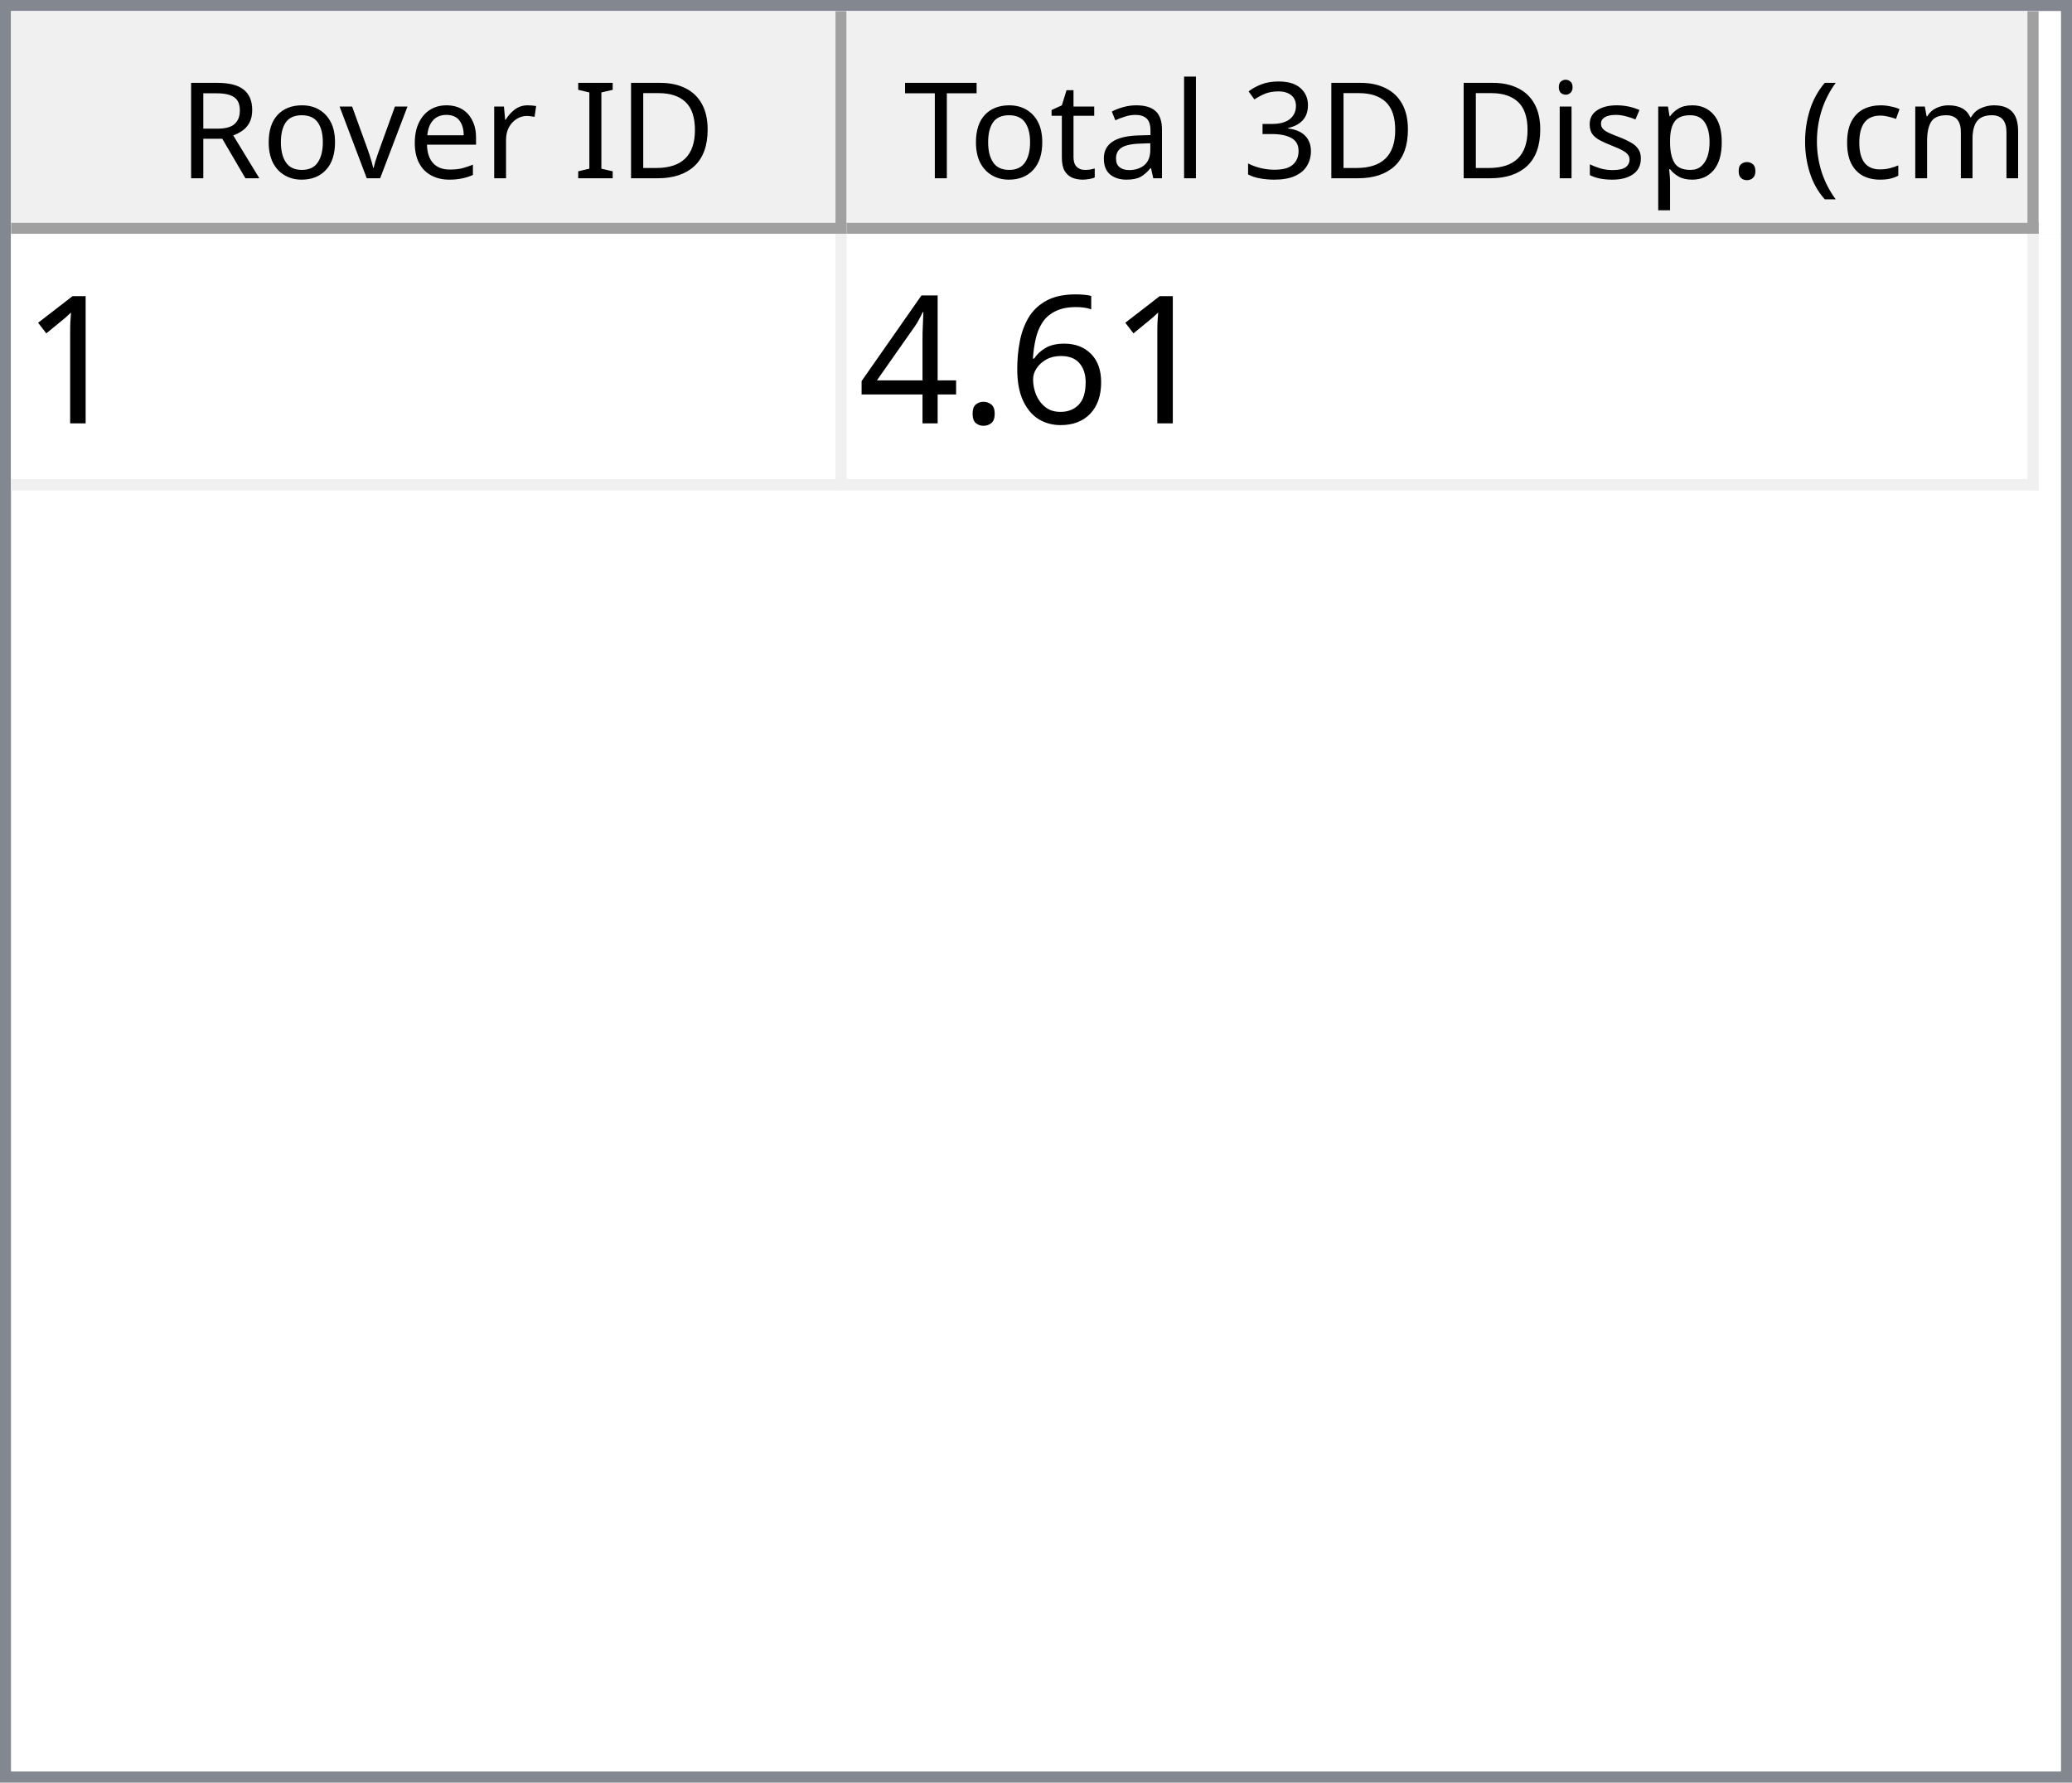
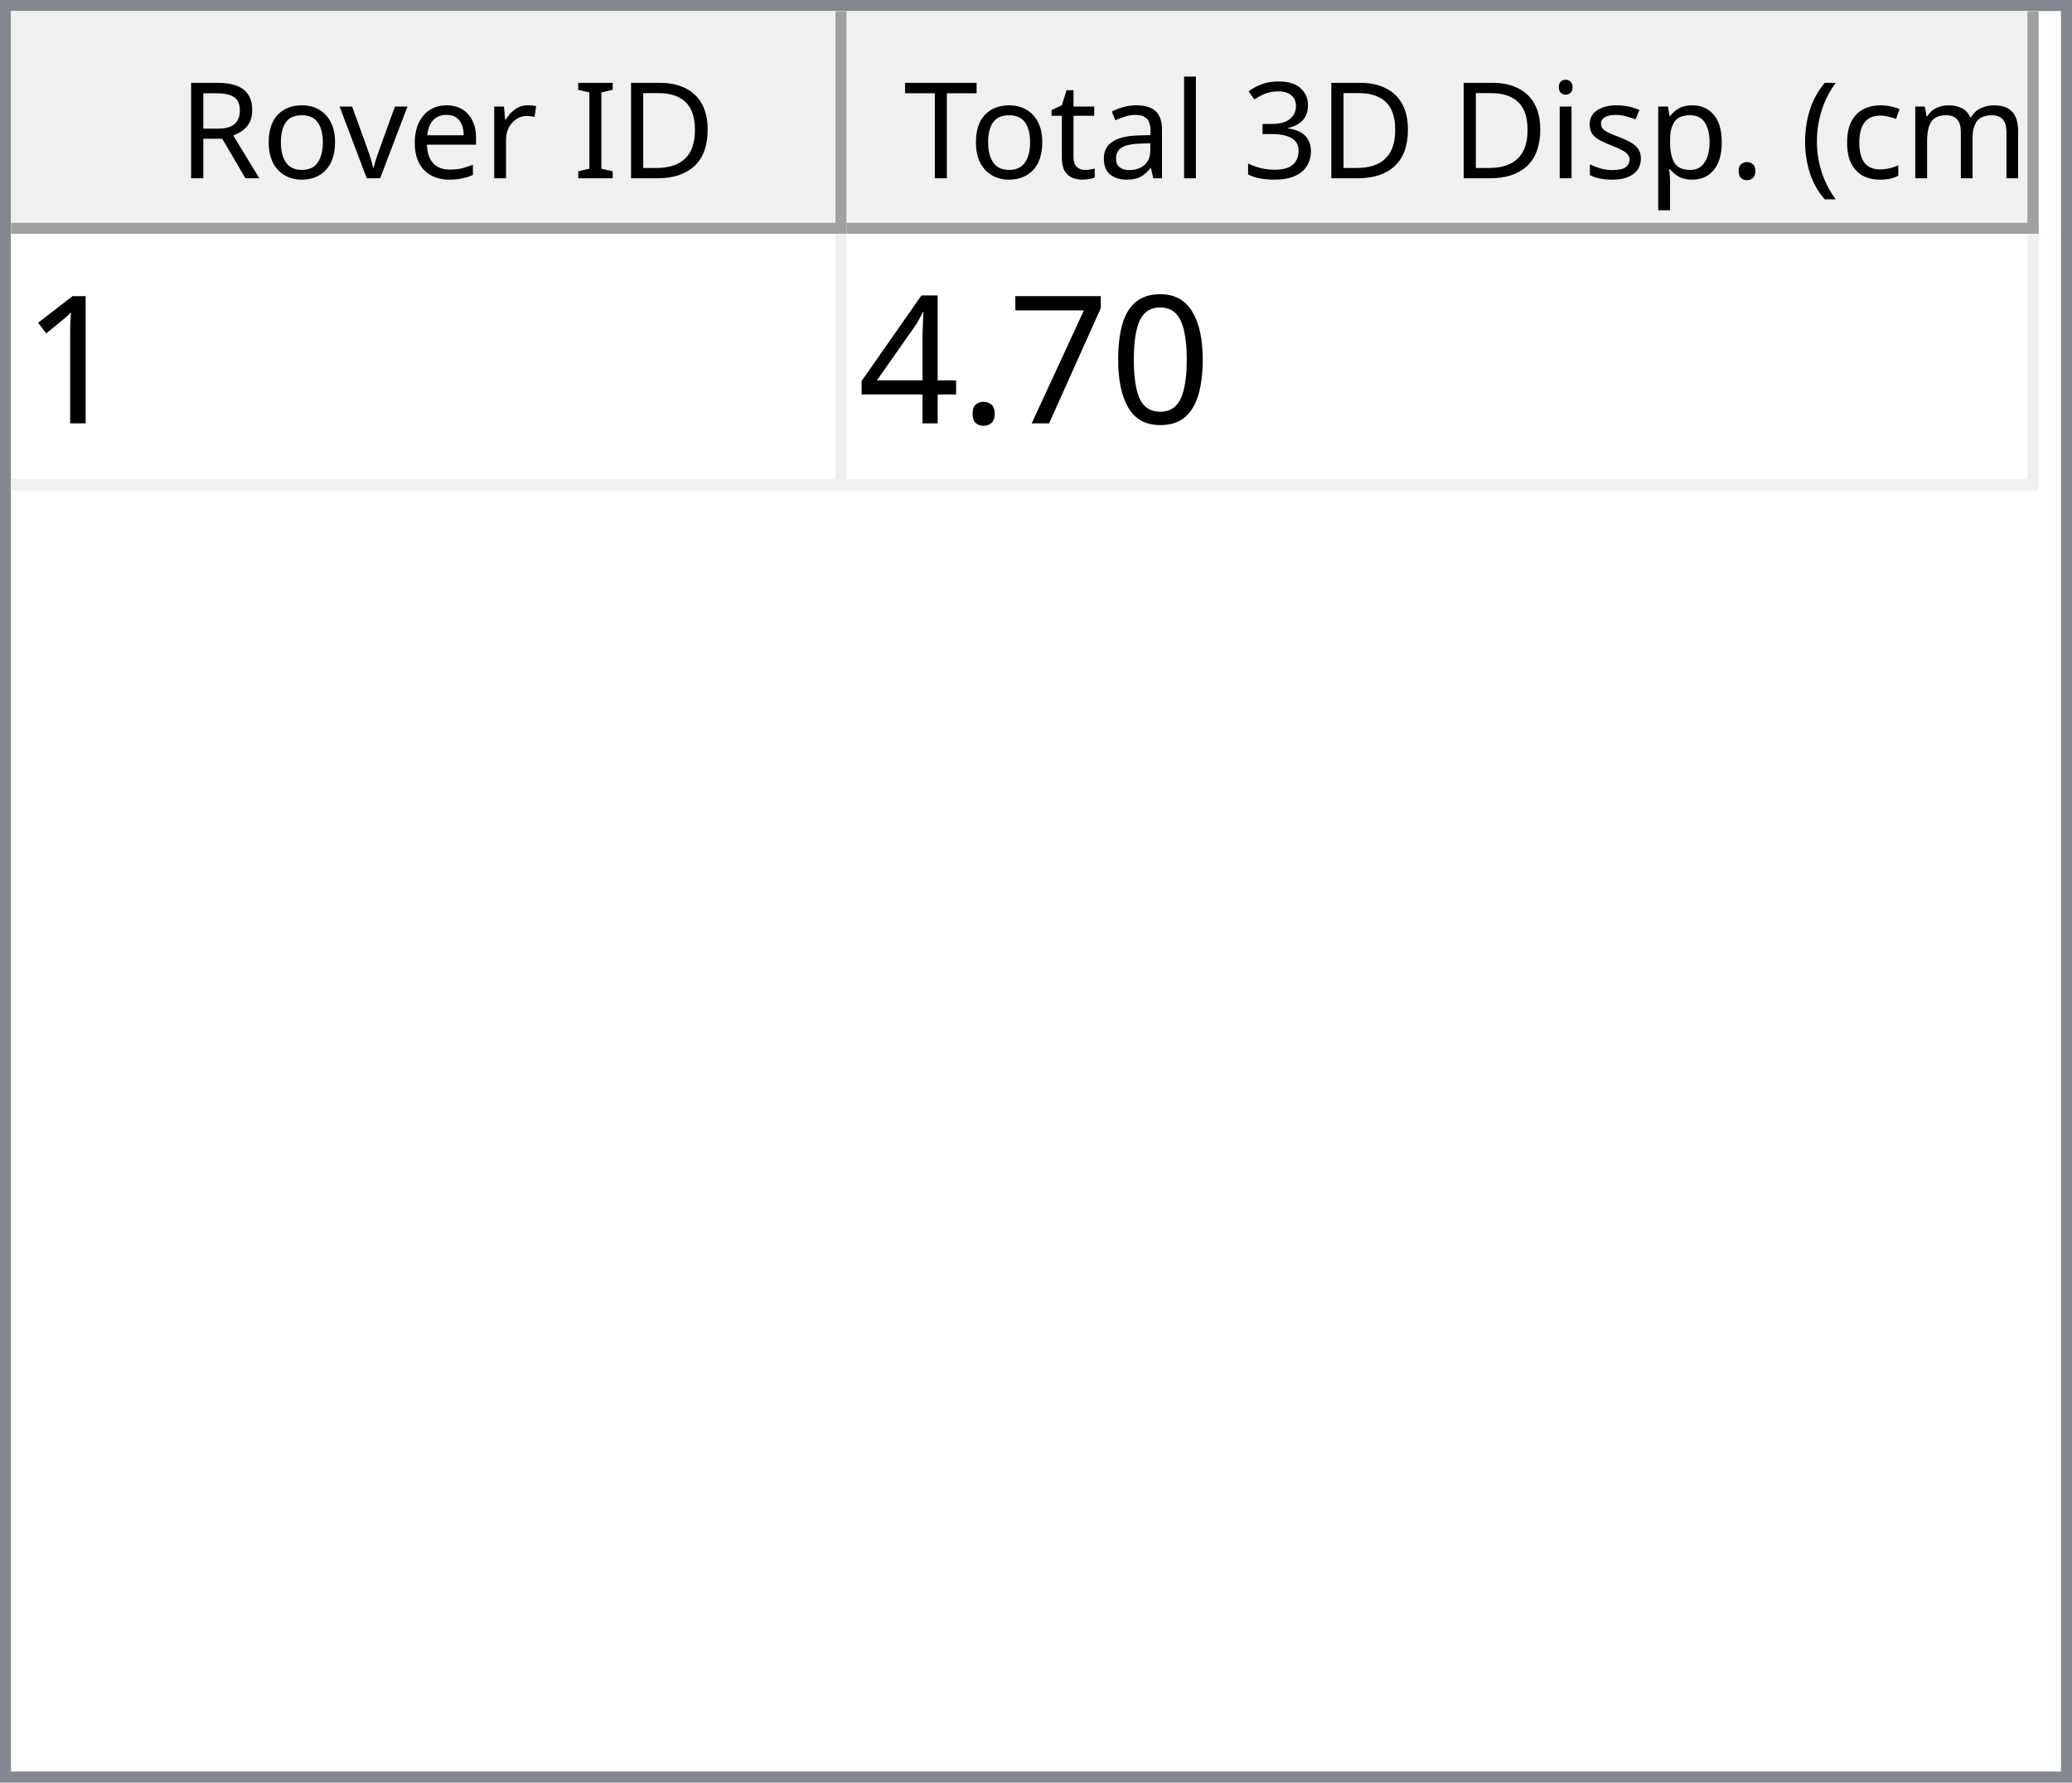
<svg xmlns="http://www.w3.org/2000/svg" style="fill-opacity:1; color-rendering:auto; color-interpolation:auto; text-rendering:auto; stroke:black; stroke-linecap:square; stroke-miterlimit:10; shape-rendering:auto; stroke-opacity:1; fill:black; stroke-dasharray:none; font-weight:normal; stroke-width:1; font-family:'Dialog'; font-style:normal; stroke-linejoin:miter; font-size:12px; stroke-dashoffset:0; image-rendering:auto;" width="186" height="160">
  <defs id="genericDefs" />
  <g>
    <defs id="defs1">
      <clipPath clipPathUnits="userSpaceOnUse" id="clipPath1">
        <path d="M0 0 L186 0 L186 160 L0 160 L0 0 Z" />
      </clipPath>
      <clipPath clipPathUnits="userSpaceOnUse" id="clipPath2">
        <path d="M0 0 L0 160 L186 160 L186 0 Z" />
      </clipPath>
      <clipPath clipPathUnits="userSpaceOnUse" id="clipPath3">
        <path d="M0 0 L0 20 L184 20 L184 0 Z" />
      </clipPath>
      <clipPath clipPathUnits="userSpaceOnUse" id="clipPath4">
        <path d="M0 0 L0 20 L75 20 L75 0 Z" />
      </clipPath>
      <clipPath clipPathUnits="userSpaceOnUse" id="clipPath5">
        <path d="M1 1 L1 19 L74 19 L74 1 Z" />
      </clipPath>
      <clipPath clipPathUnits="userSpaceOnUse" id="clipPath6">
        <path d="M0 0 L0 18 L73 18 L73 0 Z" />
      </clipPath>
      <clipPath clipPathUnits="userSpaceOnUse" id="clipPath7">
        <path d="M-0.5 -0.5 L-0.5 19.5 L74.5 19.5 L74.5 -0.5 Z" />
      </clipPath>
      <clipPath clipPathUnits="userSpaceOnUse" id="clipPath8">
        <path d="M0 0 L0 20 L107 20 L107 0 Z" />
      </clipPath>
      <clipPath clipPathUnits="userSpaceOnUse" id="clipPath9">
        <path d="M1 1 L1 19 L106 19 L106 1 Z" />
      </clipPath>
      <clipPath clipPathUnits="userSpaceOnUse" id="clipPath10">
        <path d="M0 0 L0 18 L105 18 L105 0 Z" />
      </clipPath>
      <clipPath clipPathUnits="userSpaceOnUse" id="clipPath11">
        <path d="M-0.5 -0.5 L-0.5 19.5 L106.5 19.5 L106.5 -0.5 Z" />
      </clipPath>
      <clipPath clipPathUnits="userSpaceOnUse" id="clipPath12">
        <path d="M0 0 L0 138 L184 138 L184 0 Z" />
      </clipPath>
      <clipPath clipPathUnits="userSpaceOnUse" id="clipPath13">
        <path d="M0 0 L0 23 L182 23 L182 0 Z" />
      </clipPath>
      <clipPath clipPathUnits="userSpaceOnUse" id="clipPath14">
        <path d="M-0.5 -0.5 L-0.5 22.5 L181.5 22.5 L181.5 -0.5 Z" />
      </clipPath>
      <clipPath clipPathUnits="userSpaceOnUse" id="clipPath15">
        <path d="M0 0 L0 22 L74 22 L74 0 Z" />
      </clipPath>
      <clipPath clipPathUnits="userSpaceOnUse" id="clipPath16">
        <path d="M0 0 L0 22 L106 22 L106 0 Z" />
      </clipPath>
      <font horiz-adv-x="64.551" id="font1">
        <font-face ascent="107.91" descent="25.098" units-per-em="100" style="font-style:normal; font-family:Segoe UI; font-weight:normal;" />
        <missing-glyph horiz-adv-x="64.551" d="M8.109 0 L8.109 68.266 L56.453 68.266 L56.453 0 L8.109 0 ZM15.328 7.234 L49.219 7.234 L49.219 61.031 L15.328 61.031 L15.328 7.234 Z" />
        <glyph unicode="D" horiz-adv-x="70.117" d="M9.188 0 L9.188 70.016 L28.516 70.016 Q65.531 70.016 65.531 35.891 Q65.531 19.672 55.25 9.836 Q44.969 0 27.734 0 L9.188 0 ZM17.391 62.594 L17.391 7.422 L27.828 7.422 Q41.609 7.422 49.273 14.797 Q56.938 22.172 56.938 35.688 Q56.938 62.594 28.328 62.594 L17.391 62.594 Z" />
        <glyph unicode="I" horiz-adv-x="26.611" d="M17.391 0 L9.188 0 L9.188 70.016 L17.391 70.016 L17.391 0 Z" />
        <glyph unicode=" " horiz-adv-x="27.393" d="" />
        <glyph unicode="r" horiz-adv-x="34.766" d="M34.188 41.891 Q32.078 43.5 28.125 43.5 Q23 43.5 19.555 38.672 Q16.109 33.844 16.109 25.484 L16.109 0 L8.109 0 L8.109 50 L16.109 50 L16.109 39.703 L16.312 39.703 Q18.016 44.969 21.531 47.922 Q25.047 50.875 29.391 50.875 Q32.516 50.875 34.188 50.203 L34.188 41.891 Z" />
        <glyph unicode="e" horiz-adv-x="52.295" d="M48.297 23 L12.984 23 Q13.188 14.656 17.484 10.109 Q21.781 5.562 29.297 5.562 Q37.75 5.562 44.828 11.141 L44.828 3.609 Q38.234 -1.172 27.391 -1.172 Q16.797 -1.172 10.742 5.641 Q4.688 12.453 4.688 24.812 Q4.688 36.469 11.305 43.82 Q17.922 51.172 27.734 51.172 Q37.547 51.172 42.922 44.828 Q48.297 38.484 48.297 27.203 L48.297 23 ZM40.094 29.781 Q40.047 36.719 36.75 40.578 Q33.453 44.438 27.594 44.438 Q21.922 44.438 17.969 40.383 Q14.016 36.328 13.094 29.781 L40.094 29.781 Z" />
        <glyph unicode="v" horiz-adv-x="47.9" d="M47.406 50 L27.484 0 L19.625 0 L0.688 50 L9.469 50 L22.172 13.672 Q23.578 9.672 23.922 6.688 L24.125 6.688 Q24.609 10.453 25.688 13.484 L38.969 50 L47.406 50 Z" />
        <glyph unicode="o" horiz-adv-x="58.594" d="M29 -1.172 Q17.922 -1.172 11.305 5.836 Q4.688 12.844 4.688 24.422 Q4.688 37.016 11.57 44.094 Q18.453 51.172 30.172 51.172 Q41.359 51.172 47.633 44.289 Q53.906 37.406 53.906 25.203 Q53.906 13.234 47.141 6.031 Q40.375 -1.172 29 -1.172 ZM29.594 44.438 Q21.875 44.438 17.383 39.188 Q12.891 33.938 12.891 24.703 Q12.891 15.828 17.43 10.695 Q21.969 5.562 29.594 5.562 Q37.359 5.562 41.531 10.594 Q45.703 15.625 45.703 24.906 Q45.703 34.281 41.531 39.359 Q37.359 44.438 29.594 44.438 Z" />
        <glyph unicode="R" horiz-adv-x="59.814" d="M59.375 0 L49.609 0 L37.891 19.625 Q36.281 22.359 34.766 24.289 Q33.25 26.219 31.664 27.438 Q30.078 28.656 28.25 29.219 Q26.422 29.781 24.125 29.781 L17.391 29.781 L17.391 0 L9.188 0 L9.188 70.016 L30.078 70.016 Q34.672 70.016 38.555 68.867 Q42.438 67.719 45.289 65.375 Q48.141 63.031 49.758 59.547 Q51.375 56.062 51.375 51.375 Q51.375 47.703 50.273 44.656 Q49.172 41.609 47.148 39.211 Q45.125 36.812 42.266 35.133 Q39.406 33.453 35.844 32.516 L35.844 32.328 Q37.594 31.547 38.891 30.547 Q40.188 29.547 41.359 28.18 Q42.531 26.812 43.68 25.078 Q44.828 23.344 46.234 21.047 L59.375 0 ZM17.391 62.594 L17.391 37.203 L28.516 37.203 Q31.594 37.203 34.203 38.133 Q36.812 39.062 38.719 40.797 Q40.625 42.531 41.703 45.047 Q42.781 47.562 42.781 50.688 Q42.781 56.297 39.141 59.445 Q35.5 62.594 28.609 62.594 L17.391 62.594 Z" />
        <glyph unicode=")" horiz-adv-x="30.176" d="M8.297 -15.922 L1.172 -15.922 Q16.406 2.344 16.406 26.812 Q16.406 51.469 1.078 70.016 L8.297 70.016 Q23.531 52.156 23.531 26.703 Q23.531 1.375 8.297 -15.922 Z" />
        <glyph unicode="m" horiz-adv-x="86.133" d="M79.109 0 L71.094 0 L71.094 28.719 Q71.094 37.016 68.531 40.727 Q65.969 44.438 59.906 44.438 Q54.781 44.438 51.195 39.75 Q47.609 35.062 47.609 28.516 L47.609 0 L39.594 0 L39.594 29.688 Q39.594 44.438 28.219 44.438 Q22.953 44.438 19.531 40.016 Q16.109 35.594 16.109 28.516 L16.109 0 L8.109 0 L8.109 50 L16.109 50 L16.109 42.094 L16.312 42.094 Q21.625 51.172 31.844 51.172 Q36.969 51.172 40.773 48.312 Q44.578 45.453 46 40.828 Q51.562 51.172 62.594 51.172 Q79.109 51.172 79.109 30.812 L79.109 0 Z" />
        <glyph unicode="c" horiz-adv-x="46.191" d="M42.188 2.297 Q36.422 -1.172 28.516 -1.172 Q17.828 -1.172 11.258 5.789 Q4.688 12.75 4.688 23.828 Q4.688 36.188 11.766 43.68 Q18.844 51.172 30.672 51.172 Q37.25 51.172 42.281 48.734 L42.281 40.531 Q36.719 44.438 30.375 44.438 Q22.703 44.438 17.797 38.945 Q12.891 33.453 12.891 24.516 Q12.891 15.719 17.508 10.641 Q22.125 5.562 29.891 5.562 Q36.422 5.562 42.188 9.906 L42.188 2.297 Z" />
        <glyph unicode="(" horiz-adv-x="30.176" d="M29.109 -15.922 L21.969 -15.922 Q6.844 1.375 6.844 26.703 Q6.844 52.156 21.969 70.016 L29.203 70.016 Q13.875 51.469 13.875 26.812 Q13.875 2.344 29.109 -15.922 Z" />
        <glyph unicode="." horiz-adv-x="21.68" d="M10.891 -1.078 Q8.641 -1.078 7.055 0.539 Q5.469 2.156 5.469 4.391 Q5.469 6.641 7.055 8.273 Q8.641 9.906 10.891 9.906 Q13.188 9.906 14.797 8.273 Q16.406 6.641 16.406 4.391 Q16.406 2.156 14.797 0.539 Q13.188 -1.078 10.891 -1.078 Z" />
        <glyph unicode="p" horiz-adv-x="58.789" d="M16.312 7.234 L16.109 7.234 L16.109 -23 L8.109 -23 L8.109 50 L16.109 50 L16.109 41.219 L16.312 41.219 Q22.219 51.172 33.594 51.172 Q43.266 51.172 48.688 44.461 Q54.109 37.75 54.109 26.469 Q54.109 13.922 48 6.375 Q41.891 -1.172 31.297 -1.172 Q21.578 -1.172 16.312 7.234 ZM16.109 27.391 L16.109 20.406 Q16.109 14.203 20.141 9.883 Q24.172 5.562 30.375 5.562 Q37.641 5.562 41.773 11.133 Q45.906 16.703 45.906 26.609 Q45.906 34.969 42.047 39.703 Q38.188 44.438 31.594 44.438 Q24.609 44.438 20.359 39.578 Q16.109 34.719 16.109 27.391 Z" />
        <glyph unicode="s" horiz-adv-x="42.432" d="M5.078 1.812 L5.078 10.406 Q11.625 5.562 19.484 5.562 Q30.031 5.562 30.031 12.594 Q30.031 14.594 29.125 15.992 Q28.219 17.391 26.68 18.461 Q25.141 19.531 23.07 20.383 Q21 21.234 18.609 22.172 Q15.281 23.484 12.766 24.828 Q10.25 26.172 8.57 27.859 Q6.891 29.547 6.031 31.695 Q5.172 33.844 5.172 36.719 Q5.172 40.234 6.789 42.945 Q8.406 45.656 11.086 47.484 Q13.766 49.312 17.211 50.242 Q20.656 51.172 24.312 51.172 Q30.812 51.172 35.938 48.922 L35.938 40.828 Q30.422 44.438 23.25 44.438 Q21 44.438 19.195 43.922 Q17.391 43.406 16.094 42.477 Q14.797 41.547 14.086 40.258 Q13.375 38.969 13.375 37.406 Q13.375 35.453 14.086 34.133 Q14.797 32.812 16.164 31.789 Q17.531 30.766 19.484 29.938 Q21.438 29.109 23.922 28.125 Q27.25 26.859 29.883 25.516 Q32.516 24.172 34.375 22.484 Q36.234 20.797 37.234 18.602 Q38.234 16.406 38.234 13.375 Q38.234 9.672 36.602 6.938 Q34.969 4.203 32.234 2.398 Q29.5 0.594 25.93 -0.289 Q22.359 -1.172 18.453 -1.172 Q10.75 -1.172 5.078 1.812 Z" />
        <glyph unicode="i" horiz-adv-x="24.219" d="M12.203 62.703 Q10.062 62.703 8.547 64.164 Q7.031 65.625 7.031 67.875 Q7.031 70.125 8.547 71.609 Q10.062 73.094 12.203 73.094 Q14.406 73.094 15.945 71.609 Q17.484 70.125 17.484 67.875 Q17.484 65.719 15.945 64.211 Q14.406 62.703 12.203 62.703 ZM16.109 0 L8.109 0 L8.109 50 L16.109 50 L16.109 0 Z" />
        <glyph unicode="3" horiz-adv-x="53.906" d="M46.531 19.828 Q46.531 15.094 44.75 11.211 Q42.969 7.328 39.719 4.57 Q36.469 1.812 31.93 0.297 Q27.391 -1.219 21.922 -1.219 Q11.922 -1.219 6 2.594 L6 11.188 Q13.094 5.609 22.219 5.609 Q25.875 5.609 28.828 6.539 Q31.781 7.469 33.906 9.227 Q36.031 10.984 37.18 13.477 Q38.328 15.969 38.328 19.094 Q38.328 32.812 18.797 32.812 L12.984 32.812 L12.984 39.594 L18.5 39.594 Q35.797 39.594 35.797 52.484 Q35.797 64.406 22.609 64.406 Q15.188 64.406 8.688 59.422 L8.688 67.188 Q15.375 71.188 24.609 71.188 Q29 71.188 32.57 69.969 Q36.141 68.75 38.68 66.555 Q41.219 64.359 42.609 61.281 Q44 58.203 44 54.5 Q44 40.672 30.031 36.719 L30.031 36.531 Q33.594 36.141 36.625 34.797 Q39.656 33.453 41.852 31.305 Q44.047 29.156 45.289 26.25 Q46.531 23.344 46.531 19.828 Z" />
        <glyph unicode="l" horiz-adv-x="24.219" d="M16.109 0 L8.109 0 L8.109 74.031 L16.109 74.031 L16.109 0 Z" />
        <glyph unicode="a" horiz-adv-x="50.879" d="M43.891 0 L35.891 0 L35.891 7.812 L35.688 7.812 Q30.469 -1.172 20.312 -1.172 Q12.844 -1.172 8.617 2.781 Q4.391 6.734 4.391 13.281 Q4.391 27.297 20.906 29.594 L35.891 31.688 Q35.891 44.438 25.594 44.438 Q16.547 44.438 9.281 38.281 L9.281 46.484 Q16.656 51.172 26.266 51.172 Q43.891 51.172 43.891 32.516 L43.891 0 ZM35.891 25.297 L23.828 23.641 Q18.266 22.859 15.43 20.875 Q12.594 18.891 12.594 13.875 Q12.594 10.203 15.211 7.883 Q17.828 5.562 22.172 5.562 Q28.125 5.562 32.008 9.742 Q35.891 13.922 35.891 20.312 L35.891 25.297 Z" />
        <glyph unicode="t" horiz-adv-x="33.887" d="M31.297 0.484 Q28.469 -1.078 23.828 -1.078 Q10.688 -1.078 10.688 13.578 L10.688 43.172 L2.094 43.172 L2.094 50 L10.688 50 L10.688 62.203 L18.703 64.797 L18.703 50 L31.297 50 L31.297 43.172 L18.703 43.172 L18.703 14.984 Q18.703 9.969 20.414 7.82 Q22.125 5.672 26.078 5.672 Q29.109 5.672 31.297 7.328 L31.297 0.484 Z" />
        <glyph unicode="T" horiz-adv-x="52.393" d="M50.594 62.594 L30.375 62.594 L30.375 0 L22.172 0 L22.172 62.594 L2 62.594 L2 70.016 L50.594 70.016 L50.594 62.594 Z" />
      </font>
      <font horiz-adv-x="75.0" id="font2">
        <font-face ascent="100.537" descent="21.973" units-per-em="100" style="font-style:normal; font-family:sans-serif; font-weight:normal;" />
        <missing-glyph horiz-adv-x="75.0" d="M12.5 0 L12.5 62.5 L62.5 62.5 L62.5 0 L12.5 0 ZM14.062 1.562 L60.938 1.562 L60.938 60.938 L14.062 60.938 L14.062 1.562 Z" />
        <glyph unicode="1" horiz-adv-x="55.615" d="M37.25 0 L28.469 0 L28.469 56 Q25.297 52.984 20.141 49.953 Q14.984 46.922 10.891 45.406 L10.891 53.906 Q18.266 57.375 23.781 62.305 Q29.297 67.234 31.594 71.875 L37.25 71.875 L37.25 0 Z" />
-         <glyph unicode="6" horiz-adv-x="55.615" d="M49.75 54.047 L41.016 53.375 Q39.844 58.547 37.703 60.891 Q34.125 64.656 28.906 64.656 Q24.703 64.656 21.531 62.312 Q17.391 59.281 14.992 53.469 Q12.594 47.656 12.5 36.922 Q15.672 41.75 20.266 44.094 Q24.859 46.438 29.891 46.438 Q38.672 46.438 44.852 39.969 Q51.031 33.5 51.031 23.25 Q51.031 16.5 48.125 10.719 Q45.219 4.938 40.141 1.859 Q35.062 -1.219 28.609 -1.219 Q17.625 -1.219 10.695 6.859 Q3.766 14.938 3.766 33.5 Q3.766 54.25 11.422 63.672 Q18.109 71.875 29.438 71.875 Q37.891 71.875 43.289 67.141 Q48.688 62.406 49.75 54.047 ZM13.875 23.188 Q13.875 18.656 15.797 14.508 Q17.719 10.359 21.188 8.18 Q24.656 6 28.469 6 Q34.031 6 38.039 10.492 Q42.047 14.984 42.047 22.703 Q42.047 30.125 38.086 34.398 Q34.125 38.672 28.125 38.672 Q22.172 38.672 18.023 34.398 Q13.875 30.125 13.875 23.188 Z" />
+         <glyph unicode="0" horiz-adv-x="55.615" d="M4.156 35.297 Q4.156 48 6.766 55.742 Q9.375 63.484 14.523 67.68 Q19.672 71.875 27.484 71.875 Q33.25 71.875 37.594 69.555 Q41.938 67.234 44.773 62.867 Q47.609 58.5 49.219 52.227 Q50.828 45.953 50.828 35.297 Q50.828 22.703 48.242 14.969 Q45.656 7.234 40.508 3.008 Q35.359 -1.219 27.484 -1.219 Q17.141 -1.219 11.234 6.203 Q4.156 15.141 4.156 35.297 ZM13.188 35.297 Q13.188 17.672 17.312 11.836 Q21.438 6 27.484 6 Q33.547 6 37.672 11.859 Q41.797 17.719 41.797 35.297 Q41.797 52.984 37.672 58.789 Q33.547 64.594 27.391 64.594 Q21.344 64.594 17.719 59.469 Q13.188 52.938 13.188 35.297 Z" />
+         <glyph unicode="7" horiz-adv-x="55.615" d="M4.734 62.203 L4.734 70.656 L51.078 70.656 L51.078 63.812 Q44.234 56.547 37.523 44.484 Q30.812 32.422 27.156 19.672 Q24.516 10.688 23.781 0 L14.75 0 Q14.891 8.453 18.062 20.414 Q21.234 32.375 27.172 43.484 Q33.109 54.594 39.797 62.203 L4.734 62.203 Z" />
        <glyph unicode="." horiz-adv-x="27.783" d="M9.078 0 L9.078 10.016 L19.094 10.016 L19.094 0 L9.078 0 Z" />
        <glyph unicode="4" horiz-adv-x="55.615" d="M32.328 0 L32.328 17.141 L1.266 17.141 L1.266 25.203 L33.938 71.578 L41.109 71.578 L41.109 25.203 L50.781 25.203 L50.781 17.141 L41.109 17.141 L41.109 0 L32.328 0 ZM32.328 25.203 L32.328 57.469 L9.906 25.203 L32.328 25.203 Z" />
      </font>
    </defs>
    <g style="fill:white; stroke:white;">
      <rect x="0" y="0" width="186" style="clip-path:url(#clipPath1); stroke:none;" height="160" />
    </g>
    <g style="fill:white; text-rendering:optimizeSpeed; color-rendering:optimizeSpeed; image-rendering:optimizeSpeed; shape-rendering:crispEdges; stroke:white; color-interpolation:sRGB;">
      <rect x="0" width="186" height="160" y="0" style="stroke:none;" />
      <path style="stroke:none;" d="M0 160 L186 160 L186 0 L0 0 Z" />
    </g>
    <g style="fill:rgb(240,240,240); font-family:'Segoe UI'; stroke:rgb(240,240,240);">
      <rect x="0" y="0" width="186" style="clip-path:url(#clipPath2); stroke:none;" height="160" />
    </g>
    <g style="fill:rgb(130,135,144); font-family:'Segoe UI'; stroke:rgb(130,135,144);">
      <path d="M0 0 L186 0 L186 160 L0 160 L0 0 ZM1 1 L185 1 L185 159 L1 159 L1 1 Z" style="fill-rule:evenodd; clip-path:url(#clipPath2); stroke:none;" />
    </g>
    <g style="fill:white; font-family:'Segoe UI'; stroke:white;" transform="translate(1,1)">
      <rect x="0" y="0" width="184" style="clip-path:url(#clipPath3); stroke:none;" height="20" />
    </g>
    <g style="fill:rgb(240,240,240); font-family:'Segoe UI'; stroke:rgb(240,240,240);" transform="translate(1,1)">
      <rect x="0" y="0" width="75" style="clip-path:url(#clipPath4); stroke:none;" height="20" />
    </g>
    <g style="font-family:'Segoe UI';" transform="translate(2,2)">
      <text x="14" xml:space="preserve" y="14" style="clip-path:url(#clipPath6); stroke:none;">Rover ID</text>
    </g>
    <g style="fill:rgb(160,160,160); font-family:'Segoe UI'; stroke:rgb(160,160,160); stroke-linejoin:bevel;" transform="translate(1.5,1.5)">
      <line x1="74" x2="74" y1="0" style="fill:none; clip-path:url(#clipPath7);" y2="19" />
    </g>
    <g style="fill:rgb(160,160,160); font-family:'Segoe UI'; stroke:rgb(160,160,160); stroke-linejoin:bevel;" transform="matrix(1,0,0,1,1,1) translate(0.5,0.5)">
      <line x1="0" x2="74" y1="19" style="fill:none; clip-path:url(#clipPath7);" y2="19" />
    </g>
    <g style="fill:rgb(240,240,240); font-family:'Segoe UI'; stroke:rgb(240,240,240);" transform="translate(76,1)">
      <rect x="0" y="0" width="107" style="clip-path:url(#clipPath8); stroke:none;" height="20" />
    </g>
    <g style="font-family:'Segoe UI';" transform="translate(77,2)">
      <text x="1" xml:space="preserve" y="14" style="clip-path:url(#clipPath10); stroke:none;"> Total 3D Disp. (cm)</text>
    </g>
    <g style="fill:rgb(160,160,160); font-family:'Segoe UI'; stroke:rgb(160,160,160); stroke-linejoin:bevel;" transform="translate(76.5,1.5)">
      <line x1="106" x2="106" y1="0" style="fill:none; clip-path:url(#clipPath11);" y2="19" />
    </g>
    <g style="fill:rgb(160,160,160); font-family:'Segoe UI'; stroke:rgb(160,160,160); stroke-linejoin:bevel;" transform="matrix(1,0,0,1,76,1) translate(0.5,0.5)">
      <line x1="0" x2="106" y1="19" style="fill:none; clip-path:url(#clipPath11);" y2="19" />
    </g>
    <g style="fill:white; font-family:'Segoe UI'; stroke:white;" transform="translate(1,21)">
      <rect x="0" y="0" width="184" style="clip-path:url(#clipPath12); stroke:none;" height="138" />
    </g>
    <g style="fill:rgb(240,240,240); font-size:16px; font-family:sans-serif; stroke:rgb(240,240,240);" transform="translate(1,21)">
      <rect x="0" y="0" width="182" style="clip-path:url(#clipPath13); stroke:none;" height="23" />
      <line transform="translate(0.5,0.5)" x1="0" x2="181" y1="22" style="clip-path:url(#clipPath14); fill:none; stroke-linejoin:bevel;" y2="22" />
    </g>
    <g transform="matrix(1,0,0,1,1,21) translate(0.5,0.5)" style="fill:rgb(240,240,240); font-size:16px; font-family:sans-serif; stroke:rgb(240,240,240); stroke-linejoin:bevel;">
      <line x1="74" x2="74" y1="0" style="fill:none; clip-path:url(#clipPath14);" y2="22" />
    </g>
    <g transform="matrix(1,0,0,1,1,21) translate(0.5,0.5)" style="fill:rgb(240,240,240); font-size:16px; font-family:sans-serif; stroke:rgb(240,240,240); stroke-linejoin:bevel;">
      <line x1="181" x2="181" y1="0" style="fill:none; clip-path:url(#clipPath14);" y2="22" />
    </g>
    <g style="fill:white; font-size:16px; font-family:sans-serif; stroke:white;" transform="matrix(1,0,0,1,1,21)">
      <rect x="0" y="0" width="74" style="clip-path:url(#clipPath15); stroke:none;" height="22" />
      <text x="1" y="17" style="fill:black; clip-path:url(#clipPath15); stroke:none;" xml:space="preserve">1</text>
    </g>
    <g style="fill:white; font-size:16px; font-family:sans-serif; stroke:white;" transform="matrix(1,0,0,1,1,21) translate(75,0)">
      <rect x="0" y="0" width="106" style="clip-path:url(#clipPath16); stroke:none;" height="22" />
-       <text x="1" y="17" style="fill:black; clip-path:url(#clipPath16); stroke:none;" xml:space="preserve">4.61</text>
+       <text x="1" y="17" style="fill:black; clip-path:url(#clipPath16); stroke:none;" xml:space="preserve">4.70</text>
    </g>
  </g>
</svg>
